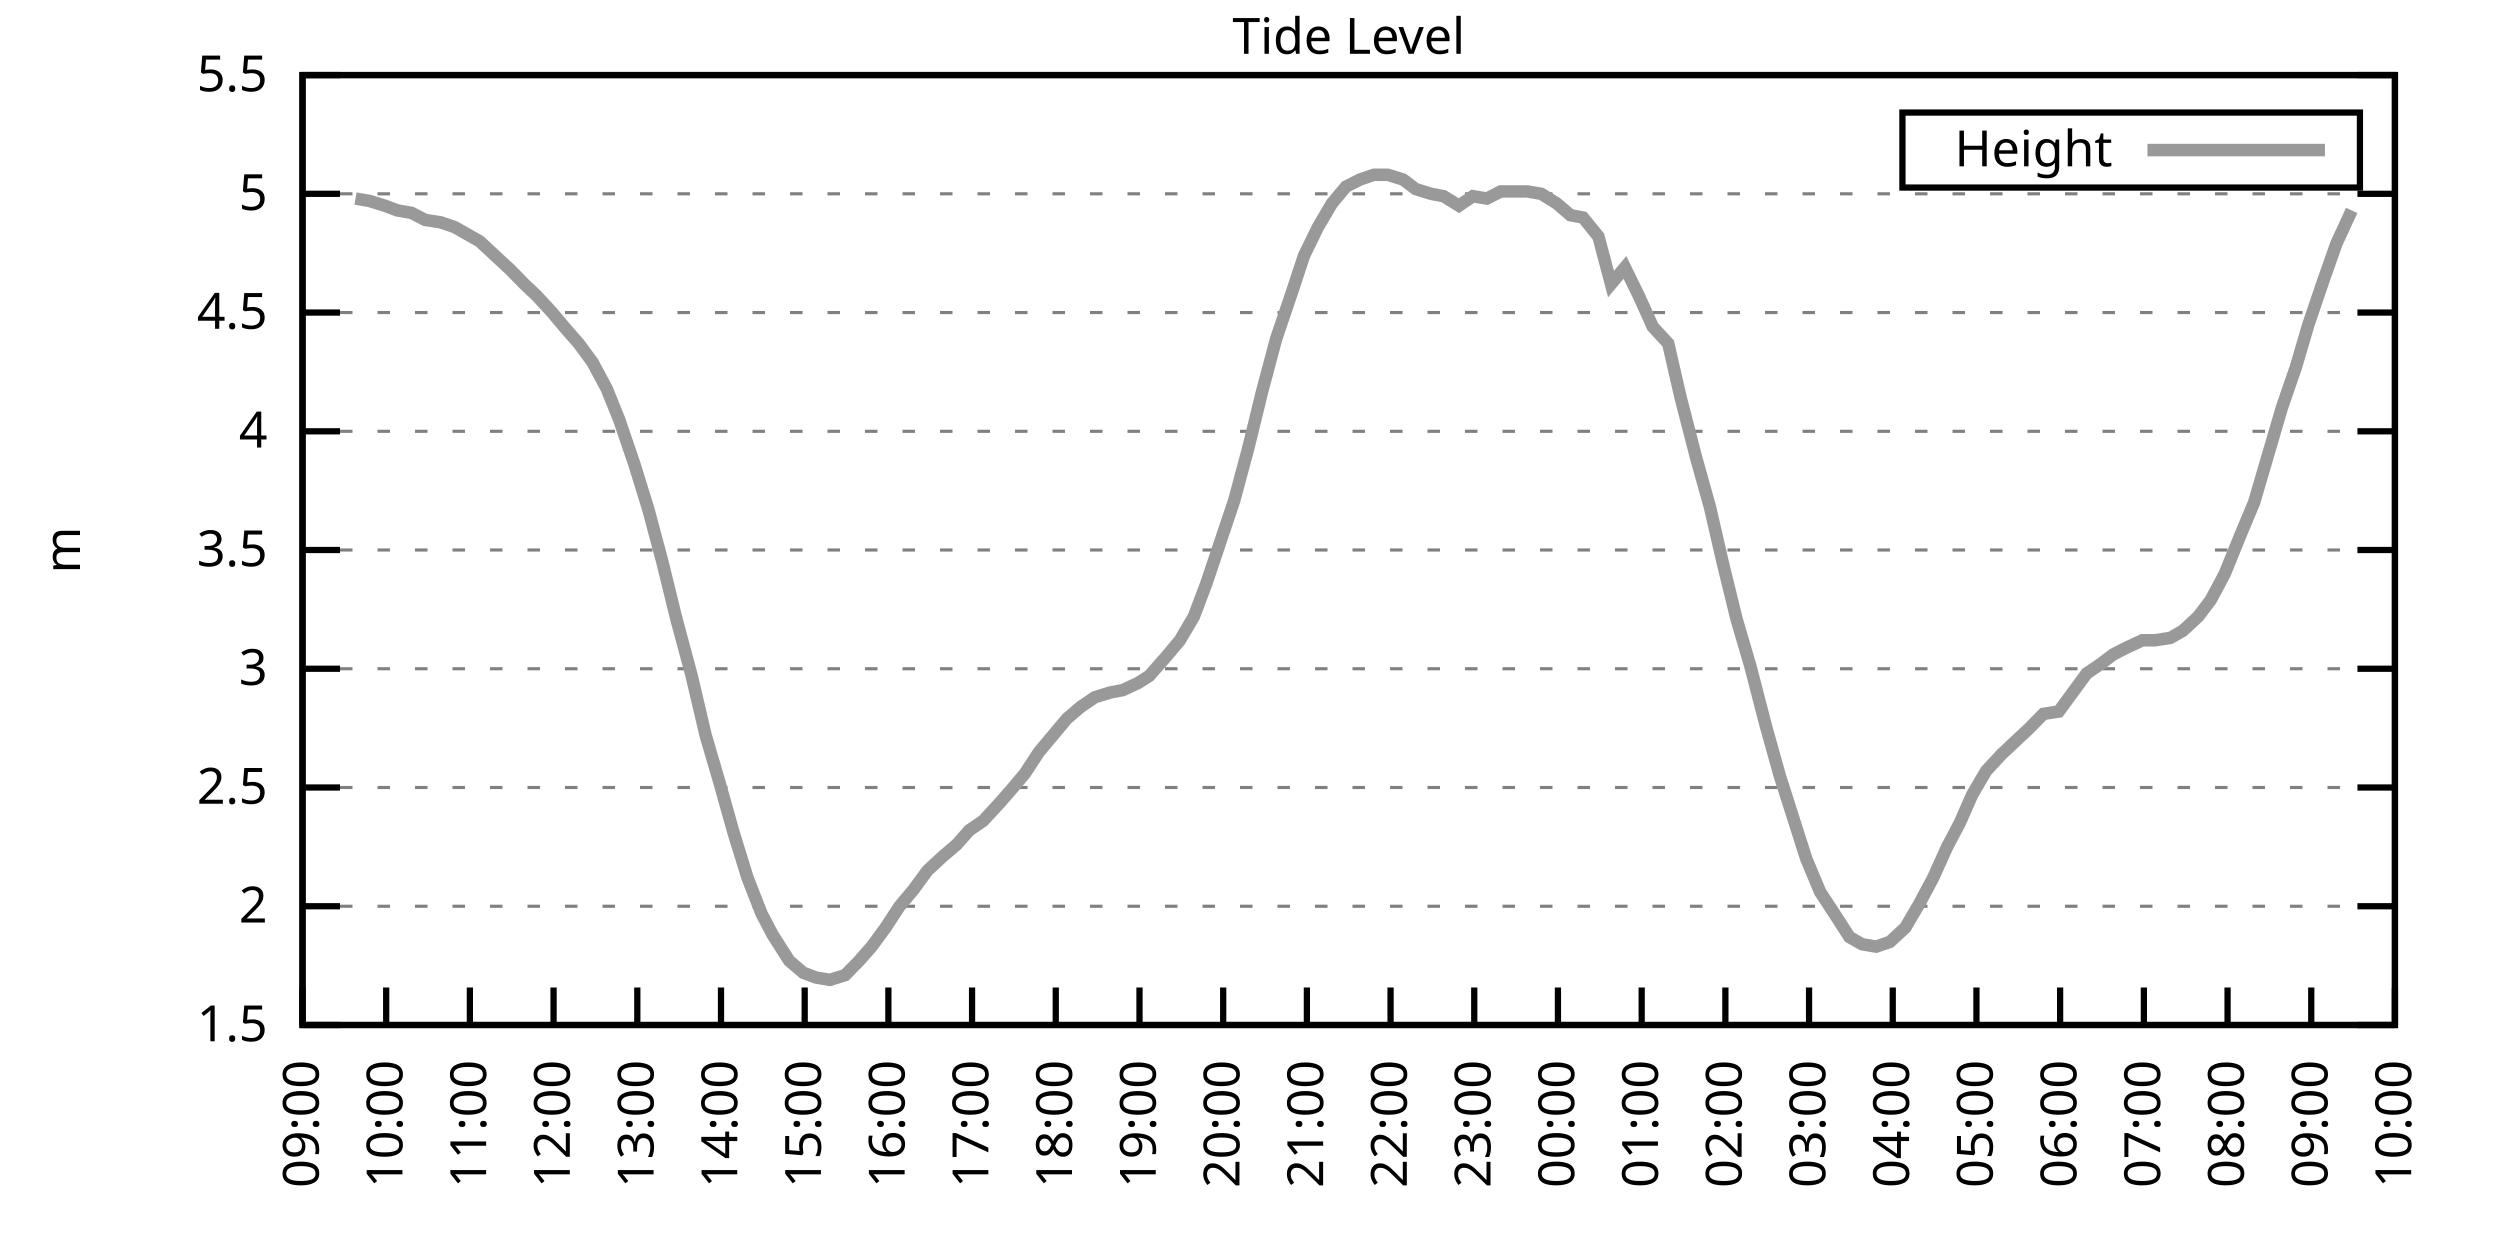
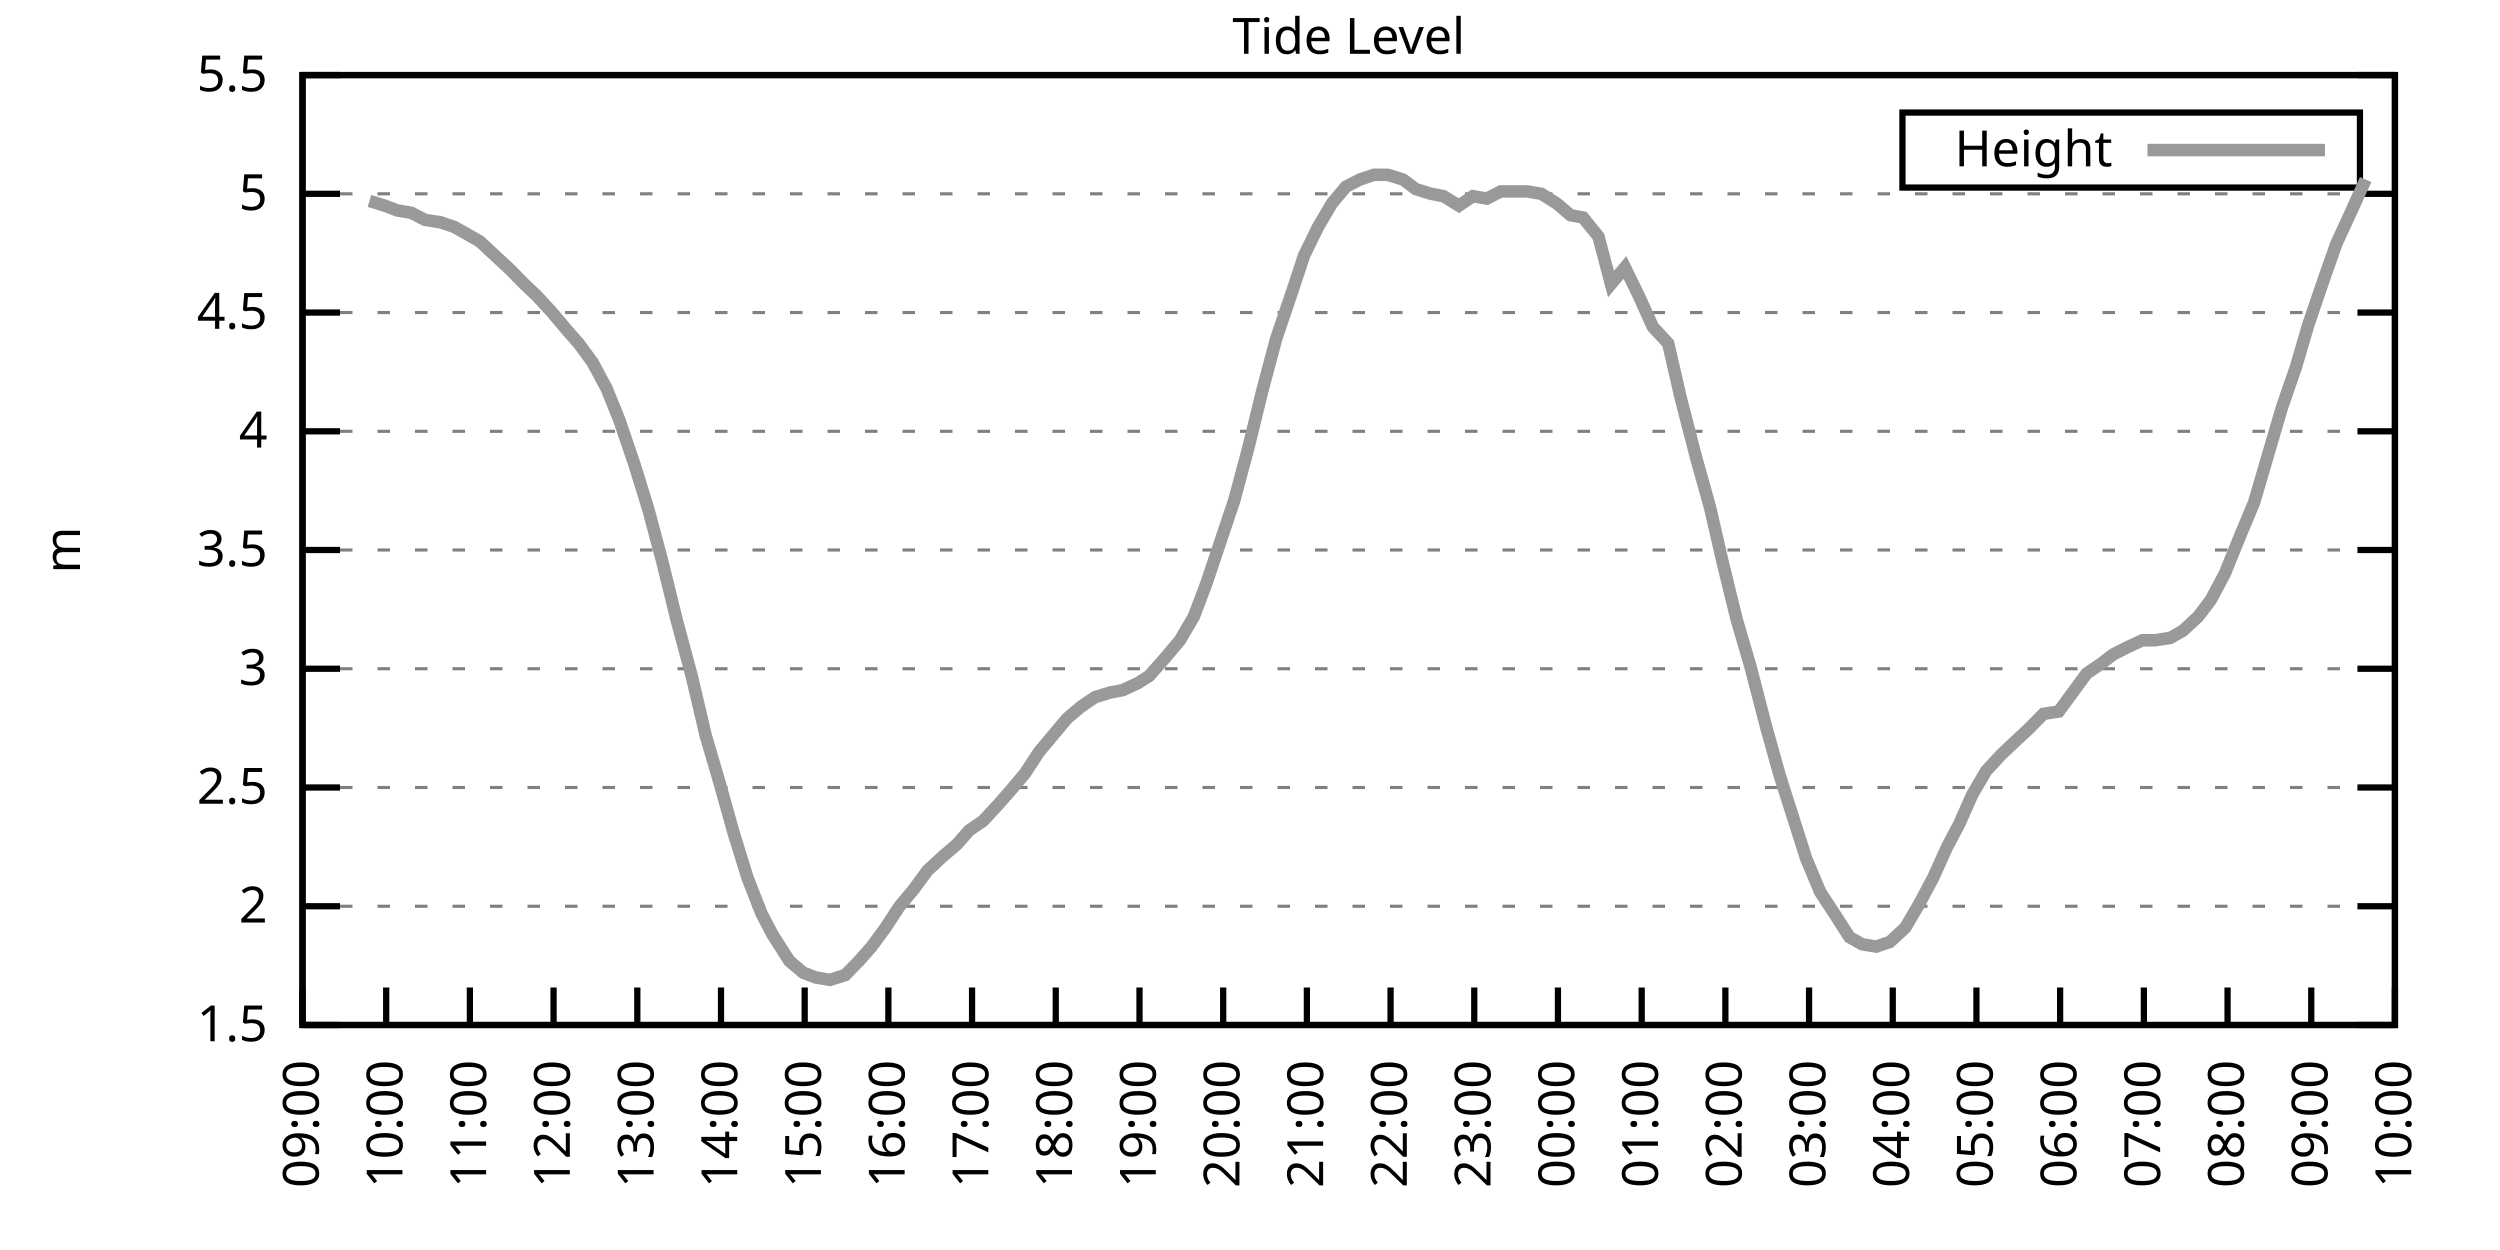
<svg xmlns="http://www.w3.org/2000/svg" xmlns:xlink="http://www.w3.org/1999/xlink" width="400" height="200" viewBox="0 0 400 200">
  <g id="gnuplot_canvas">
    <rect x="0" y="0" width="400" height="200" fill="none" />
    <defs>
      <circle id="gpDot" r="0.5" stroke-width="0.5" stroke="currentColor" />
      <path id="gpPt0" stroke-width="0.333" stroke="currentColor" d="M-1,0 h2 M0,-1 v2" />
      <path id="gpPt1" stroke-width="0.333" stroke="currentColor" d="M-1,-1 L1,1 M1,-1 L-1,1" />
      <path id="gpPt2" stroke-width="0.333" stroke="currentColor" d="M-1,0 L1,0 M0,-1 L0,1 M-1,-1 L1,1 M-1,1 L1,-1" />
      <rect id="gpPt3" stroke-width="0.333" stroke="currentColor" x="-1" y="-1" width="2" height="2" />
      <rect id="gpPt4" stroke-width="0.333" stroke="currentColor" fill="currentColor" x="-1" y="-1" width="2" height="2" />
      <circle id="gpPt5" stroke-width="0.333" stroke="currentColor" cx="0" cy="0" r="1" />
      <use xlink:href="#gpPt5" id="gpPt6" fill="currentColor" stroke="none" />
      <path id="gpPt7" stroke-width="0.333" stroke="currentColor" d="M0,-1.33 L-1.33,0.67 L1.33,0.67 z" />
      <use xlink:href="#gpPt7" id="gpPt8" fill="currentColor" stroke="none" />
      <use xlink:href="#gpPt7" id="gpPt9" stroke="currentColor" transform="rotate(180)" />
      <use xlink:href="#gpPt9" id="gpPt10" fill="currentColor" stroke="none" />
      <use xlink:href="#gpPt3" id="gpPt11" stroke="currentColor" transform="rotate(45)" />
      <use xlink:href="#gpPt11" id="gpPt12" fill="currentColor" stroke="none" />
      <path id="gpPt13" stroke-width="0.333" stroke="currentColor" d="M0,1.330 L1.265,0.411 L0.782,-1.067 L-0.782,-1.076 L-1.265,0.411 z" />
      <use xlink:href="#gpPt13" id="gpPt14" fill="currentColor" stroke="none" />
      <filter id="textbox" filterUnits="objectBoundingBox" x="0" y="0" height="1" width="1">
        <feFlood flood-color="white" flood-opacity="1" result="bgnd" />
        <feComposite in="SourceGraphic" in2="bgnd" operator="atop" />
      </filter>
      <filter id="greybox" filterUnits="objectBoundingBox" x="0" y="0" height="1" width="1">
        <feFlood flood-color="lightgrey" flood-opacity="1" result="grey" />
        <feComposite in="SourceGraphic" in2="grey" operator="atop" />
      </filter>
    </defs>
    <g fill="none" color="white" stroke="currentColor" stroke-width="1.00" stroke-linecap="butt" stroke-linejoin="miter">
</g>
    <g fill="none" color="black" stroke="currentColor" stroke-width="1.00" stroke-linecap="butt" stroke-linejoin="miter">
      <g stroke="none" shape-rendering="crispEdges">
        <polygon fill="rgb(255, 255, 255)" points="48.40,164.00 383.18,164.00 383.18,12.02 48.40,12.02 " />
      </g>
    </g>
    <g fill="none" color="black" stroke="currentColor" stroke-width="1.00" stroke-linecap="butt" stroke-linejoin="miter">
</g>
    <g fill="none" color="black" stroke="black" stroke-width="0.50" stroke-linecap="butt" stroke-linejoin="miter">
</g>
    <g fill="none" color="gray" stroke="currentColor" stroke-width="0.50" stroke-linecap="butt" stroke-linejoin="miter">
      <path stroke="gray" stroke-dasharray="2,4" class="gridline" d="M48.40,164.00 L383.19,164.00  " />
    </g>
    <g fill="none" color="gray" stroke="gray" stroke-width="1.00" stroke-linecap="butt" stroke-linejoin="miter">
</g>
    <g fill="none" color="black" stroke="currentColor" stroke-width="1.00" stroke-linecap="butt" stroke-linejoin="miter">
      <path stroke="black" d="M48.40,164.00 L54.40,164.00 M383.19,164.00 L377.19,164.00  " />
      <g transform="translate(42.80,166.60)" stroke="none" fill="black" font-family="Sans" font-size="8.00" text-anchor="end">
        <text>
          <tspan font-family="Sans"> 1.5</tspan>
        </text>
      </g>
    </g>
    <g fill="none" color="black" stroke="currentColor" stroke-width="1.00" stroke-linecap="butt" stroke-linejoin="miter">
</g>
    <g fill="none" color="black" stroke="black" stroke-width="0.50" stroke-linecap="butt" stroke-linejoin="miter">
</g>
    <g fill="none" color="gray" stroke="currentColor" stroke-width="0.50" stroke-linecap="butt" stroke-linejoin="miter">
      <path stroke="gray" stroke-dasharray="2,4" class="gridline" d="M48.40,145.00 L383.19,145.00  " />
    </g>
    <g fill="none" color="gray" stroke="gray" stroke-width="1.00" stroke-linecap="butt" stroke-linejoin="miter">
</g>
    <g fill="none" color="black" stroke="currentColor" stroke-width="1.00" stroke-linecap="butt" stroke-linejoin="miter">
      <path stroke="black" d="M48.40,145.00 L54.40,145.00 M383.19,145.00 L377.19,145.00  " />
      <g transform="translate(42.80,147.60)" stroke="none" fill="black" font-family="Sans" font-size="8.00" text-anchor="end">
        <text>
          <tspan font-family="Sans"> 2</tspan>
        </text>
      </g>
    </g>
    <g fill="none" color="black" stroke="currentColor" stroke-width="1.00" stroke-linecap="butt" stroke-linejoin="miter">
</g>
    <g fill="none" color="black" stroke="black" stroke-width="0.50" stroke-linecap="butt" stroke-linejoin="miter">
</g>
    <g fill="none" color="gray" stroke="currentColor" stroke-width="0.50" stroke-linecap="butt" stroke-linejoin="miter">
      <path stroke="gray" stroke-dasharray="2,4" class="gridline" d="M48.40,126.00 L383.19,126.00  " />
    </g>
    <g fill="none" color="gray" stroke="gray" stroke-width="1.00" stroke-linecap="butt" stroke-linejoin="miter">
</g>
    <g fill="none" color="black" stroke="currentColor" stroke-width="1.00" stroke-linecap="butt" stroke-linejoin="miter">
      <path stroke="black" d="M48.40,126.00 L54.40,126.00 M383.19,126.00 L377.19,126.00  " />
      <g transform="translate(42.80,128.60)" stroke="none" fill="black" font-family="Sans" font-size="8.00" text-anchor="end">
        <text>
          <tspan font-family="Sans"> 2.5</tspan>
        </text>
      </g>
    </g>
    <g fill="none" color="black" stroke="currentColor" stroke-width="1.00" stroke-linecap="butt" stroke-linejoin="miter">
</g>
    <g fill="none" color="black" stroke="black" stroke-width="0.50" stroke-linecap="butt" stroke-linejoin="miter">
</g>
    <g fill="none" color="gray" stroke="currentColor" stroke-width="0.50" stroke-linecap="butt" stroke-linejoin="miter">
      <path stroke="gray" stroke-dasharray="2,4" class="gridline" d="M48.40,107.00 L383.19,107.00  " />
    </g>
    <g fill="none" color="gray" stroke="gray" stroke-width="1.00" stroke-linecap="butt" stroke-linejoin="miter">
</g>
    <g fill="none" color="black" stroke="currentColor" stroke-width="1.00" stroke-linecap="butt" stroke-linejoin="miter">
      <path stroke="black" d="M48.40,107.00 L54.40,107.00 M383.19,107.00 L377.19,107.00  " />
      <g transform="translate(42.80,109.60)" stroke="none" fill="black" font-family="Sans" font-size="8.00" text-anchor="end">
        <text>
          <tspan font-family="Sans"> 3</tspan>
        </text>
      </g>
    </g>
    <g fill="none" color="black" stroke="currentColor" stroke-width="1.00" stroke-linecap="butt" stroke-linejoin="miter">
</g>
    <g fill="none" color="black" stroke="black" stroke-width="0.50" stroke-linecap="butt" stroke-linejoin="miter">
</g>
    <g fill="none" color="gray" stroke="currentColor" stroke-width="0.50" stroke-linecap="butt" stroke-linejoin="miter">
      <path stroke="gray" stroke-dasharray="2,4" class="gridline" d="M48.40,88.00 L383.19,88.00  " />
    </g>
    <g fill="none" color="gray" stroke="gray" stroke-width="1.00" stroke-linecap="butt" stroke-linejoin="miter">
</g>
    <g fill="none" color="black" stroke="currentColor" stroke-width="1.00" stroke-linecap="butt" stroke-linejoin="miter">
      <path stroke="black" d="M48.40,88.00 L54.40,88.00 M383.19,88.00 L377.19,88.00  " />
      <g transform="translate(42.80,90.60)" stroke="none" fill="black" font-family="Sans" font-size="8.00" text-anchor="end">
        <text>
          <tspan font-family="Sans"> 3.5</tspan>
        </text>
      </g>
    </g>
    <g fill="none" color="black" stroke="currentColor" stroke-width="1.00" stroke-linecap="butt" stroke-linejoin="miter">
</g>
    <g fill="none" color="black" stroke="black" stroke-width="0.50" stroke-linecap="butt" stroke-linejoin="miter">
</g>
    <g fill="none" color="gray" stroke="currentColor" stroke-width="0.50" stroke-linecap="butt" stroke-linejoin="miter">
      <path stroke="gray" stroke-dasharray="2,4" class="gridline" d="M48.40,69.01 L383.19,69.01  " />
    </g>
    <g fill="none" color="gray" stroke="gray" stroke-width="1.00" stroke-linecap="butt" stroke-linejoin="miter">
</g>
    <g fill="none" color="black" stroke="currentColor" stroke-width="1.00" stroke-linecap="butt" stroke-linejoin="miter">
      <path stroke="black" d="M48.40,69.01 L54.40,69.01 M383.19,69.01 L377.19,69.01  " />
      <g transform="translate(42.80,71.61)" stroke="none" fill="black" font-family="Sans" font-size="8.00" text-anchor="end">
        <text>
          <tspan font-family="Sans"> 4</tspan>
        </text>
      </g>
    </g>
    <g fill="none" color="black" stroke="currentColor" stroke-width="1.00" stroke-linecap="butt" stroke-linejoin="miter">
</g>
    <g fill="none" color="black" stroke="black" stroke-width="0.50" stroke-linecap="butt" stroke-linejoin="miter">
</g>
    <g fill="none" color="gray" stroke="currentColor" stroke-width="0.50" stroke-linecap="butt" stroke-linejoin="miter">
      <path stroke="gray" stroke-dasharray="2,4" class="gridline" d="M48.40,50.01 L383.19,50.01  " />
    </g>
    <g fill="none" color="gray" stroke="gray" stroke-width="1.00" stroke-linecap="butt" stroke-linejoin="miter">
</g>
    <g fill="none" color="black" stroke="currentColor" stroke-width="1.00" stroke-linecap="butt" stroke-linejoin="miter">
      <path stroke="black" d="M48.40,50.01 L54.40,50.01 M383.19,50.01 L377.19,50.01  " />
      <g transform="translate(42.80,52.61)" stroke="none" fill="black" font-family="Sans" font-size="8.00" text-anchor="end">
        <text>
          <tspan font-family="Sans"> 4.5</tspan>
        </text>
      </g>
    </g>
    <g fill="none" color="black" stroke="currentColor" stroke-width="1.00" stroke-linecap="butt" stroke-linejoin="miter">
</g>
    <g fill="none" color="black" stroke="black" stroke-width="0.50" stroke-linecap="butt" stroke-linejoin="miter">
</g>
    <g fill="none" color="gray" stroke="currentColor" stroke-width="0.50" stroke-linecap="butt" stroke-linejoin="miter">
      <path stroke="gray" stroke-dasharray="2,4" class="gridline" d="M48.40,31.01 L383.19,31.01  " />
    </g>
    <g fill="none" color="gray" stroke="gray" stroke-width="1.00" stroke-linecap="butt" stroke-linejoin="miter">
</g>
    <g fill="none" color="black" stroke="currentColor" stroke-width="1.00" stroke-linecap="butt" stroke-linejoin="miter">
      <path stroke="black" d="M48.40,31.01 L54.40,31.01 M383.19,31.01 L377.19,31.01  " />
      <g transform="translate(42.80,33.61)" stroke="none" fill="black" font-family="Sans" font-size="8.00" text-anchor="end">
        <text>
          <tspan font-family="Sans"> 5</tspan>
        </text>
      </g>
    </g>
    <g fill="none" color="black" stroke="currentColor" stroke-width="1.00" stroke-linecap="butt" stroke-linejoin="miter">
</g>
    <g fill="none" color="black" stroke="black" stroke-width="0.50" stroke-linecap="butt" stroke-linejoin="miter">
</g>
    <g fill="none" color="gray" stroke="currentColor" stroke-width="0.50" stroke-linecap="butt" stroke-linejoin="miter">
      <path stroke="gray" stroke-dasharray="2,4" class="gridline" d="M48.40,12.01 L383.19,12.01  " />
    </g>
    <g fill="none" color="gray" stroke="gray" stroke-width="1.00" stroke-linecap="butt" stroke-linejoin="miter">
</g>
    <g fill="none" color="black" stroke="currentColor" stroke-width="1.00" stroke-linecap="butt" stroke-linejoin="miter">
      <path stroke="black" d="M48.40,12.01 L54.40,12.01 M383.19,12.01 L377.19,12.01  " />
      <g transform="translate(42.80,14.61)" stroke="none" fill="black" font-family="Sans" font-size="8.00" text-anchor="end">
        <text>
          <tspan font-family="Sans"> 5.5</tspan>
        </text>
      </g>
    </g>
    <g fill="none" color="black" stroke="currentColor" stroke-width="1.00" stroke-linecap="butt" stroke-linejoin="miter">
      <path stroke="black" d="M48.40,164.00 L48.40,158.00  " />
      <g transform="translate(51.00,169.60) rotate(270.00)" stroke="none" fill="black" font-family="Sans" font-size="8.00" text-anchor="end">
        <text>
          <tspan font-family="Sans">09:00</tspan>
        </text>
      </g>
    </g>
    <g fill="none" color="black" stroke="currentColor" stroke-width="1.00" stroke-linecap="butt" stroke-linejoin="miter">
      <path stroke="black" d="M61.79,164.00 L61.79,158.00  " />
      <g transform="translate(64.39,169.60) rotate(270.00)" stroke="none" fill="black" font-family="Sans" font-size="8.00" text-anchor="end">
        <text>
          <tspan font-family="Sans">10:00</tspan>
        </text>
      </g>
    </g>
    <g fill="none" color="black" stroke="currentColor" stroke-width="1.00" stroke-linecap="butt" stroke-linejoin="miter">
      <path stroke="black" d="M75.18,164.00 L75.18,158.00  " />
      <g transform="translate(77.78,169.60) rotate(270.00)" stroke="none" fill="black" font-family="Sans" font-size="8.00" text-anchor="end">
        <text>
          <tspan font-family="Sans">11:00</tspan>
        </text>
      </g>
    </g>
    <g fill="none" color="black" stroke="currentColor" stroke-width="1.00" stroke-linecap="butt" stroke-linejoin="miter">
      <path stroke="black" d="M88.57,164.00 L88.57,158.00  " />
      <g transform="translate(91.17,169.60) rotate(270.00)" stroke="none" fill="black" font-family="Sans" font-size="8.00" text-anchor="end">
        <text>
          <tspan font-family="Sans">12:00</tspan>
        </text>
      </g>
    </g>
    <g fill="none" color="black" stroke="currentColor" stroke-width="1.00" stroke-linecap="butt" stroke-linejoin="miter">
      <path stroke="black" d="M101.97,164.00 L101.97,158.00  " />
      <g transform="translate(104.57,169.60) rotate(270.00)" stroke="none" fill="black" font-family="Sans" font-size="8.00" text-anchor="end">
        <text>
          <tspan font-family="Sans">13:00</tspan>
        </text>
      </g>
    </g>
    <g fill="none" color="black" stroke="currentColor" stroke-width="1.00" stroke-linecap="butt" stroke-linejoin="miter">
      <path stroke="black" d="M115.36,164.00 L115.36,158.00  " />
      <g transform="translate(117.96,169.60) rotate(270.00)" stroke="none" fill="black" font-family="Sans" font-size="8.00" text-anchor="end">
        <text>
          <tspan font-family="Sans">14:00</tspan>
        </text>
      </g>
    </g>
    <g fill="none" color="black" stroke="currentColor" stroke-width="1.00" stroke-linecap="butt" stroke-linejoin="miter">
      <path stroke="black" d="M128.75,164.00 L128.75,158.00  " />
      <g transform="translate(131.35,169.60) rotate(270.00)" stroke="none" fill="black" font-family="Sans" font-size="8.00" text-anchor="end">
        <text>
          <tspan font-family="Sans">15:00</tspan>
        </text>
      </g>
    </g>
    <g fill="none" color="black" stroke="currentColor" stroke-width="1.00" stroke-linecap="butt" stroke-linejoin="miter">
      <path stroke="black" d="M142.14,164.00 L142.14,158.00  " />
      <g transform="translate(144.74,169.60) rotate(270.00)" stroke="none" fill="black" font-family="Sans" font-size="8.00" text-anchor="end">
        <text>
          <tspan font-family="Sans">16:00</tspan>
        </text>
      </g>
    </g>
    <g fill="none" color="black" stroke="currentColor" stroke-width="1.00" stroke-linecap="butt" stroke-linejoin="miter">
      <path stroke="black" d="M155.53,164.00 L155.53,158.00  " />
      <g transform="translate(158.13,169.60) rotate(270.00)" stroke="none" fill="black" font-family="Sans" font-size="8.00" text-anchor="end">
        <text>
          <tspan font-family="Sans">17:00</tspan>
        </text>
      </g>
    </g>
    <g fill="none" color="black" stroke="currentColor" stroke-width="1.00" stroke-linecap="butt" stroke-linejoin="miter">
      <path stroke="black" d="M168.92,164.00 L168.92,158.00  " />
      <g transform="translate(171.52,169.60) rotate(270.00)" stroke="none" fill="black" font-family="Sans" font-size="8.00" text-anchor="end">
        <text>
          <tspan font-family="Sans">18:00</tspan>
        </text>
      </g>
    </g>
    <g fill="none" color="black" stroke="currentColor" stroke-width="1.00" stroke-linecap="butt" stroke-linejoin="miter">
      <path stroke="black" d="M182.32,164.00 L182.32,158.00  " />
      <g transform="translate(184.92,169.60) rotate(270.00)" stroke="none" fill="black" font-family="Sans" font-size="8.00" text-anchor="end">
        <text>
          <tspan font-family="Sans">19:00</tspan>
        </text>
      </g>
    </g>
    <g fill="none" color="black" stroke="currentColor" stroke-width="1.00" stroke-linecap="butt" stroke-linejoin="miter">
      <path stroke="black" d="M195.71,164.00 L195.71,158.00  " />
      <g transform="translate(198.31,169.60) rotate(270.00)" stroke="none" fill="black" font-family="Sans" font-size="8.00" text-anchor="end">
        <text>
          <tspan font-family="Sans">20:00</tspan>
        </text>
      </g>
    </g>
    <g fill="none" color="black" stroke="currentColor" stroke-width="1.00" stroke-linecap="butt" stroke-linejoin="miter">
      <path stroke="black" d="M209.10,164.00 L209.10,158.00  " />
      <g transform="translate(211.70,169.60) rotate(270.00)" stroke="none" fill="black" font-family="Sans" font-size="8.00" text-anchor="end">
        <text>
          <tspan font-family="Sans">21:00</tspan>
        </text>
      </g>
    </g>
    <g fill="none" color="black" stroke="currentColor" stroke-width="1.00" stroke-linecap="butt" stroke-linejoin="miter">
      <path stroke="black" d="M222.49,164.00 L222.49,158.00  " />
      <g transform="translate(225.09,169.60) rotate(270.00)" stroke="none" fill="black" font-family="Sans" font-size="8.00" text-anchor="end">
        <text>
          <tspan font-family="Sans">22:00</tspan>
        </text>
      </g>
    </g>
    <g fill="none" color="black" stroke="currentColor" stroke-width="1.00" stroke-linecap="butt" stroke-linejoin="miter">
      <path stroke="black" d="M235.88,164.00 L235.88,158.00  " />
      <g transform="translate(238.48,169.60) rotate(270.00)" stroke="none" fill="black" font-family="Sans" font-size="8.00" text-anchor="end">
        <text>
          <tspan font-family="Sans">23:00</tspan>
        </text>
      </g>
    </g>
    <g fill="none" color="black" stroke="currentColor" stroke-width="1.00" stroke-linecap="butt" stroke-linejoin="miter">
      <path stroke="black" d="M249.27,164.00 L249.27,158.00  " />
      <g transform="translate(251.87,169.60) rotate(270.00)" stroke="none" fill="black" font-family="Sans" font-size="8.00" text-anchor="end">
        <text>
          <tspan font-family="Sans">00:00</tspan>
        </text>
      </g>
    </g>
    <g fill="none" color="black" stroke="currentColor" stroke-width="1.00" stroke-linecap="butt" stroke-linejoin="miter">
      <path stroke="black" d="M262.67,164.00 L262.67,158.00  " />
      <g transform="translate(265.27,169.60) rotate(270.00)" stroke="none" fill="black" font-family="Sans" font-size="8.00" text-anchor="end">
        <text>
          <tspan font-family="Sans">01:00</tspan>
        </text>
      </g>
    </g>
    <g fill="none" color="black" stroke="currentColor" stroke-width="1.00" stroke-linecap="butt" stroke-linejoin="miter">
      <path stroke="black" d="M276.06,164.00 L276.06,158.00  " />
      <g transform="translate(278.66,169.60) rotate(270.00)" stroke="none" fill="black" font-family="Sans" font-size="8.00" text-anchor="end">
        <text>
          <tspan font-family="Sans">02:00</tspan>
        </text>
      </g>
    </g>
    <g fill="none" color="black" stroke="currentColor" stroke-width="1.00" stroke-linecap="butt" stroke-linejoin="miter">
      <path stroke="black" d="M289.45,164.00 L289.45,158.00  " />
      <g transform="translate(292.05,169.60) rotate(270.00)" stroke="none" fill="black" font-family="Sans" font-size="8.00" text-anchor="end">
        <text>
          <tspan font-family="Sans">03:00</tspan>
        </text>
      </g>
    </g>
    <g fill="none" color="black" stroke="currentColor" stroke-width="1.00" stroke-linecap="butt" stroke-linejoin="miter">
      <path stroke="black" d="M302.84,164.00 L302.84,158.00  " />
      <g transform="translate(305.44,169.60) rotate(270.00)" stroke="none" fill="black" font-family="Sans" font-size="8.00" text-anchor="end">
        <text>
          <tspan font-family="Sans">04:00</tspan>
        </text>
      </g>
    </g>
    <g fill="none" color="black" stroke="currentColor" stroke-width="1.00" stroke-linecap="butt" stroke-linejoin="miter">
      <path stroke="black" d="M316.23,164.00 L316.23,158.00  " />
      <g transform="translate(318.83,169.60) rotate(270.00)" stroke="none" fill="black" font-family="Sans" font-size="8.00" text-anchor="end">
        <text>
          <tspan font-family="Sans">05:00</tspan>
        </text>
      </g>
    </g>
    <g fill="none" color="black" stroke="currentColor" stroke-width="1.00" stroke-linecap="butt" stroke-linejoin="miter">
      <path stroke="black" d="M329.62,164.00 L329.62,158.00  " />
      <g transform="translate(332.22,169.60) rotate(270.00)" stroke="none" fill="black" font-family="Sans" font-size="8.00" text-anchor="end">
        <text>
          <tspan font-family="Sans">06:00</tspan>
        </text>
      </g>
    </g>
    <g fill="none" color="black" stroke="currentColor" stroke-width="1.00" stroke-linecap="butt" stroke-linejoin="miter">
      <path stroke="black" d="M343.02,164.00 L343.02,158.00  " />
      <g transform="translate(345.62,169.60) rotate(270.00)" stroke="none" fill="black" font-family="Sans" font-size="8.00" text-anchor="end">
        <text>
          <tspan font-family="Sans">07:00</tspan>
        </text>
      </g>
    </g>
    <g fill="none" color="black" stroke="currentColor" stroke-width="1.00" stroke-linecap="butt" stroke-linejoin="miter">
      <path stroke="black" d="M356.41,164.00 L356.41,158.00  " />
      <g transform="translate(359.01,169.60) rotate(270.00)" stroke="none" fill="black" font-family="Sans" font-size="8.00" text-anchor="end">
        <text>
          <tspan font-family="Sans">08:00</tspan>
        </text>
      </g>
    </g>
    <g fill="none" color="black" stroke="currentColor" stroke-width="1.00" stroke-linecap="butt" stroke-linejoin="miter">
      <path stroke="black" d="M369.80,164.00 L369.80,158.00  " />
      <g transform="translate(372.40,169.60) rotate(270.00)" stroke="none" fill="black" font-family="Sans" font-size="8.00" text-anchor="end">
        <text>
          <tspan font-family="Sans">09:00</tspan>
        </text>
      </g>
    </g>
    <g fill="none" color="black" stroke="currentColor" stroke-width="1.00" stroke-linecap="butt" stroke-linejoin="miter">
      <path stroke="black" d="M383.19,164.00 L383.19,158.00  " />
      <g transform="translate(385.79,169.60) rotate(270.00)" stroke="none" fill="black" font-family="Sans" font-size="8.00" text-anchor="end">
        <text>
          <tspan font-family="Sans">10:00</tspan>
        </text>
      </g>
    </g>
    <g fill="none" color="black" stroke="currentColor" stroke-width="1.00" stroke-linecap="butt" stroke-linejoin="miter">
</g>
    <g fill="none" color="black" stroke="currentColor" stroke-width="1.00" stroke-linecap="butt" stroke-linejoin="miter">
      <path stroke="black" d="M48.40,12.01 L48.40,164.00 L383.19,164.00 L383.19,12.01 L48.40,12.01 Z  " />
    </g>
    <g fill="none" color="black" stroke="currentColor" stroke-width="1.00" stroke-linecap="butt" stroke-linejoin="miter">
</g>
    <g fill="none" color="black" stroke="currentColor" stroke-width="1.00" stroke-linecap="butt" stroke-linejoin="miter">
      <path stroke="black" d="M304.39,30.01 L304.39,18.01 L377.59,18.01 L377.59,30.01 L304.39,30.01 Z  " />
    </g>
    <g id="Tide_level_plot_1">
      <g fill="none" color="white" stroke="black" stroke-width="2.00" stroke-linecap="butt" stroke-linejoin="miter">
</g>
      <g fill="none" color="black" stroke="currentColor" stroke-width="2.00" stroke-linecap="butt" stroke-linejoin="miter">
        <g transform="translate(337.99,26.61)" stroke="none" fill="black" font-family="Sans" font-size="8.00" text-anchor="end">
          <text>
            <tspan font-family="Sans">Height</tspan>
          </text>
        </g>
      </g>
      <g fill="none" color="black" stroke="currentColor" stroke-width="2.00" stroke-linecap="butt" stroke-linejoin="miter">
-         <path stroke="rgb(153, 153, 153)" d="M343.59,24.01 L371.99,24.01 M56.88,31.77 L59.11,32.15 L61.57,32.91 L63.58,33.67 L65.81,34.05 L68.04,35.19   L70.50,35.57 L72.73,36.33 L74.74,37.47 L76.75,38.61 L79.20,40.89 L81.66,43.17 L83.89,45.45 L85.90,47.35   L88.35,50.01 L90.58,52.67 L92.59,54.95 L94.82,57.99 L97.06,62.17 L99.06,67.11 L101.52,74.33 L103.75,81.55   L105.98,89.90 L108.22,99.02 L110.67,108.14 L112.90,117.64 L115.13,125.24 L117.37,133.22 L119.60,140.44 L121.83,146.14   L123.62,149.56 L126.29,153.74 L128.53,155.64 L130.54,156.40 L132.77,156.78 L135.22,156.02 L137.45,153.74 L139.46,151.46   L141.69,148.42 L143.93,145.00 L146.16,142.34 L148.39,139.30 L150.85,137.02 L153.08,135.12 L155.09,132.84 L157.32,131.32   L159.77,128.66 L161.78,126.38 L164.01,123.72 L166.25,120.30 L168.48,117.64 L170.71,114.98 L172.94,113.08 L175.17,111.56   L177.63,110.80 L179.64,110.42 L182.09,109.28 L183.88,108.14 L186.56,105.10 L188.79,102.44 L191.02,98.64 L193.03,93.32   L197.49,80.03 L199.73,71.67 L201.96,62.55 L204.19,54.19 L206.64,46.97 L208.65,40.89 L210.88,36.33 L213.12,32.53   L215.35,29.87 L217.58,28.73 L219.81,27.97 L222.04,27.97 L224.50,28.73 L226.51,30.25 L228.96,31.01 L230.97,31.39   L233.43,32.91 L235.66,31.39 L237.89,31.77 L240.12,30.63 L242.36,30.63 L244.36,30.63 L246.60,31.01 L249.05,32.53   L251.28,34.43 L253.29,34.81 L255.75,37.85 L257.76,45.45 L259.99,42.79 L262.22,47.35 L264.45,52.29 L266.91,54.95   L268.92,63.69 L271.37,73.19 L273.60,81.17 L275.61,89.90 L277.84,99.02 L280.07,106.62 L282.53,116.12 L284.76,124.10   L289.00,137.40 L291.23,142.72 L293.47,146.14 L295.92,149.94 L297.93,151.08 L300.16,151.46 L302.39,150.70 L304.85,148.42   L307.08,144.62 L309.31,140.44 L311.54,135.50 L313.55,131.70 L315.56,127.14 L317.79,123.34 L320.25,120.68 L324.71,116.50   L326.95,114.22 L329.40,113.84 L331.63,110.80 L333.86,107.76 L336.10,106.24 L338.10,104.72 L340.34,103.58 L342.79,102.44   L344.80,102.44 L347.26,102.06 L349.26,100.92 L351.72,98.64 L353.73,95.98 L355.96,91.80 L358.42,85.73 L360.65,80.41   L362.88,72.81 L365.11,65.21 L367.34,58.75 L369.35,51.91 L371.81,44.69 L373.82,38.99 L376.27,33.67  " />
+         <path stroke="rgb(153, 153, 153)" d="M343.59,24.01 L371.99,24.01 M59.11,32.15 L61.57,32.91 L63.58,33.67 L65.81,34.05 L68.04,35.19 L70.50,35.57   L72.73,36.33 L74.74,37.47 L76.75,38.61 L79.20,40.89 L81.66,43.17 L83.89,45.45 L85.90,47.35 L88.35,50.01   L90.58,52.67 L92.59,54.95 L94.82,57.99 L97.06,62.17 L99.06,67.11 L101.52,74.33 L103.75,81.55 L105.98,89.90   L108.22,99.02 L110.67,108.14 L112.90,117.64 L115.13,125.24 L117.37,133.22 L119.60,140.44 L121.83,146.14 L123.62,149.56   L126.29,153.74 L128.53,155.64 L130.54,156.40 L132.77,156.78 L135.22,156.02 L137.45,153.74 L139.46,151.46 L141.69,148.42   L143.93,145.00 L146.16,142.34 L148.39,139.30 L150.85,137.02 L153.08,135.12 L155.09,132.84 L157.32,131.32 L159.77,128.66   L161.78,126.38 L164.01,123.72 L166.25,120.30 L168.48,117.64 L170.71,114.98 L172.94,113.08 L175.17,111.56 L177.63,110.80   L179.64,110.42 L182.09,109.28 L183.88,108.14 L186.56,105.10 L188.79,102.44 L191.02,98.64 L193.03,93.32 L197.49,80.03   L199.73,71.67 L201.96,62.55 L204.19,54.19 L206.64,46.97 L208.65,40.89 L210.88,36.33 L213.12,32.53 L215.35,29.87   L217.58,28.73 L219.81,27.97 L222.04,27.97 L224.50,28.73 L226.51,30.25 L228.96,31.01 L230.97,31.39 L233.43,32.91   L235.66,31.39 L237.89,31.77 L240.12,30.63 L242.36,30.63 L244.36,30.63 L246.60,31.01 L249.05,32.53 L251.28,34.43   L253.29,34.81 L255.75,37.85 L257.76,45.45 L259.99,42.79 L262.22,47.35 L264.45,52.29 L266.91,54.95 L268.92,63.69   L271.37,73.19 L273.60,81.17 L275.61,89.90 L277.84,99.02 L280.07,106.62 L282.53,116.12 L284.76,124.10 L289.00,137.40   L291.23,142.72 L293.47,146.14 L295.92,149.94 L297.93,151.08 L300.16,151.46 L302.39,150.70 L304.85,148.42 L307.08,144.62   L309.31,140.44 L311.54,135.50 L313.55,131.70 L315.56,127.14 L317.79,123.34 L320.25,120.68 L324.71,116.50 L326.95,114.22   L329.40,113.84 L331.63,110.80 L333.86,107.76 L336.10,106.24 L338.10,104.72 L340.34,103.58 L342.79,102.44 L344.80,102.44   L347.26,102.06 L349.26,100.92 L351.72,98.64 L353.73,95.98 L355.96,91.80 L358.42,85.73 L360.65,80.41 L362.88,72.81   L365.11,65.21 L367.34,58.75 L369.35,51.91 L371.81,44.69 L373.82,38.99 L376.27,33.67 L378.50,28.73  " />
      </g>
    </g>
    <g fill="none" color="black" stroke="currentColor" stroke-width="2.00" stroke-linecap="butt" stroke-linejoin="miter">
</g>
    <g fill="none" color="black" stroke="black" stroke-width="1.00" stroke-linecap="butt" stroke-linejoin="miter">
</g>
    <g fill="none" color="black" stroke="currentColor" stroke-width="1.00" stroke-linecap="butt" stroke-linejoin="miter">
      <path stroke="black" d="M48.40,12.01 L48.40,164.00 L383.19,164.00 L383.19,12.01 L48.40,12.01 Z  " />
      <g transform="translate(12.80,88.01) rotate(270.00)" stroke="none" fill="black" font-family="Sans" font-size="8.00" text-anchor="middle">
        <text>
          <tspan font-family="Sans">m</tspan>
        </text>
      </g>
    </g>
    <g fill="none" color="black" stroke="currentColor" stroke-width="1.00" stroke-linecap="butt" stroke-linejoin="miter">
</g>
    <g fill="none" color="black" stroke="currentColor" stroke-width="1.00" stroke-linecap="butt" stroke-linejoin="miter">
      <g transform="translate(215.79,8.61)" stroke="none" fill="black" font-family="Sans" font-size="8.00" text-anchor="middle">
        <text>
          <tspan font-family="Sans">Tide Level</tspan>
        </text>
      </g>
    </g>
    <g fill="none" color="black" stroke="currentColor" stroke-width="1.00" stroke-linecap="butt" stroke-linejoin="miter">
</g>
  </g>
</svg>
